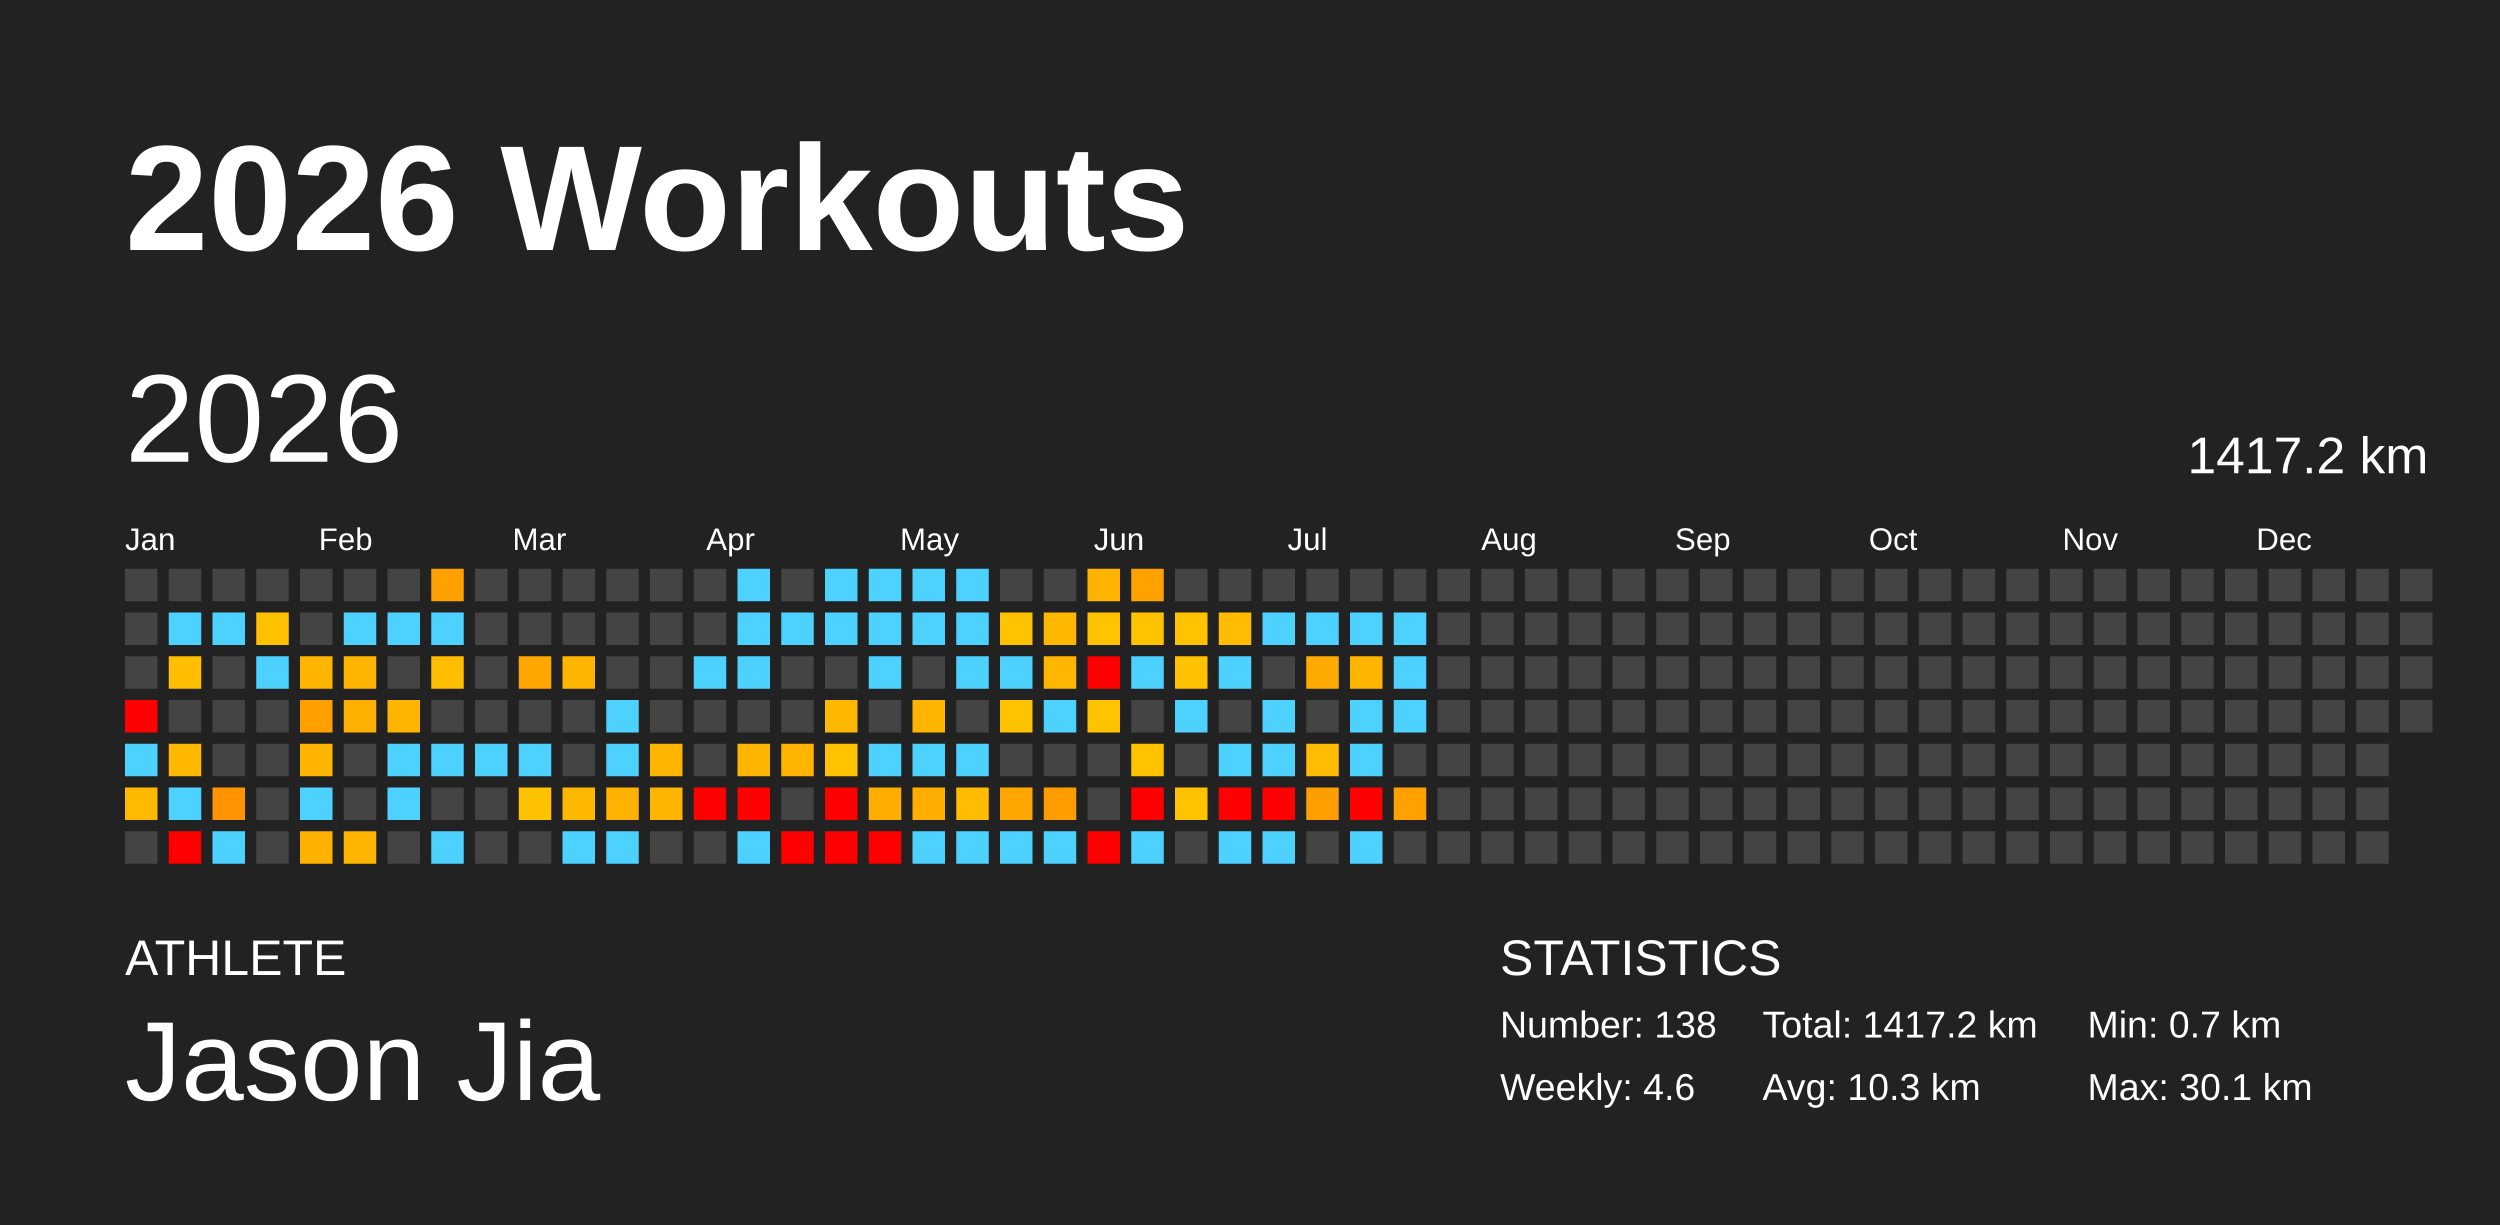
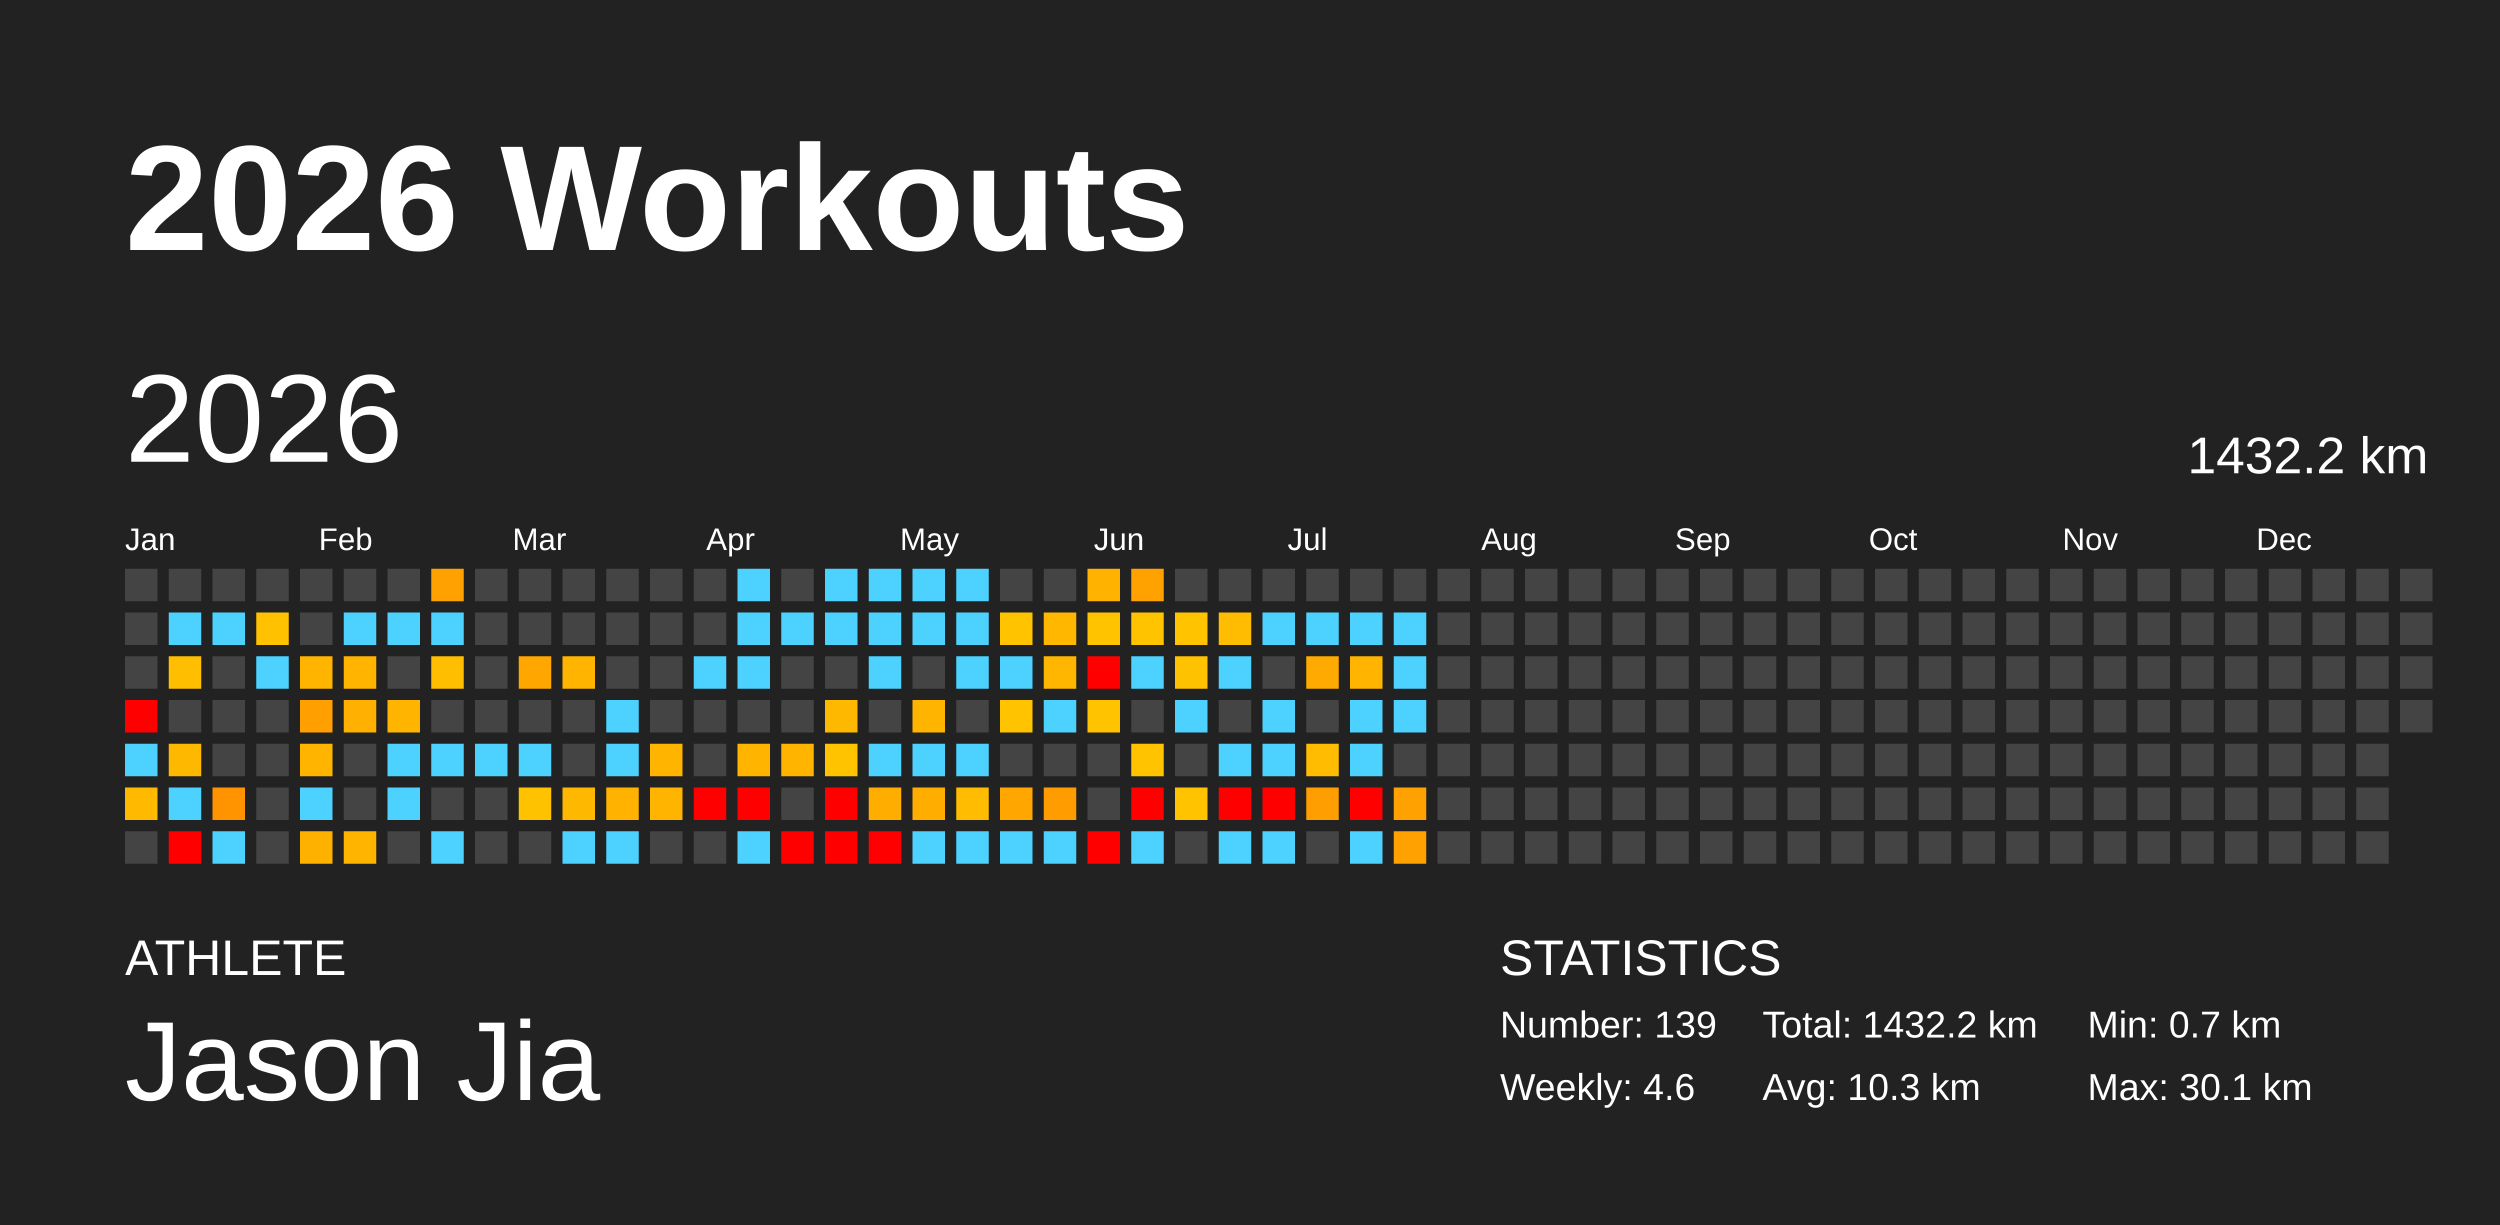
<svg xmlns="http://www.w3.org/2000/svg" baseProfile="full" height="98mm" version="1.1" viewBox="0,0,200,98" width="200mm">
  <defs />
  <rect fill="#222222" height="98" width="200" x="0" y="0" />
  <text fill="#FFFFFF" style="font-size:12px; font-family:Arial; font-weight:bold;" x="10" y="20">2026 Workouts</text>
  <text fill="#FFFFFF" style="font-size:4px; font-family:Arial" x="10" y="78">ATHLETE</text>
  <text fill="#FFFFFF" style="font-size:9px; font-family:Arial" x="10" y="88">Jason Jia</text>
  <text fill="#FFFFFF" style="font-size:4px; font-family:Arial" x="120" y="78">STATISTICS</text>
-   <text fill="#FFFFFF" style="font-size:3px; font-family:Arial" x="120" y="83">Number: 138</text>
+   <text fill="#FFFFFF" style="font-size:3px; font-family:Arial" x="120" y="83">Number: 139</text>
  <text fill="#FFFFFF" style="font-size:3px; font-family:Arial" x="120" y="88">Weekly: 4.6</text>
-   <text fill="#FFFFFF" style="font-size:3px; font-family:Arial" x="141" y="83">Total: 1417.2 km</text>
+   <text fill="#FFFFFF" style="font-size:3px; font-family:Arial" x="141" y="83">Total: 1432.2 km</text>
  <text fill="#FFFFFF" style="font-size:3px; font-family:Arial" x="141" y="88">Avg: 10.3 km</text>
  <text fill="#FFFFFF" style="font-size:3px; font-family:Arial" x="167" y="83">Min: 0.7 km</text>
  <text fill="#FFFFFF" style="font-size:3px; font-family:Arial" x="167" y="88">Max: 30.1 km</text>
  <text dominant-baseline="hanging" fill="#FFFFFF" style="font-size:10.0px; font-family:Arial;" x="10" y="30">2026</text>
-   <text dominant-baseline="hanging" fill="#FFFFFF" style="font-size:4.125px; font-family:Arial;" x="175" y="35">1417.2 km</text>
+   <text dominant-baseline="hanging" fill="#FFFFFF" style="font-size:4.125px; font-family:Arial;" x="175" y="35">1432.2 km</text>
  <text fill="#FFFFFF" style="font-size:2.5px; font-family:Arial" x="10.0" y="44">Jan</text>
  <text fill="#FFFFFF" style="font-size:2.5px; font-family:Arial" x="25.5" y="44">Feb</text>
  <text fill="#FFFFFF" style="font-size:2.5px; font-family:Arial" x="41.0" y="44">Mar</text>
  <text fill="#FFFFFF" style="font-size:2.5px; font-family:Arial" x="56.5" y="44">Apr</text>
  <text fill="#FFFFFF" style="font-size:2.5px; font-family:Arial" x="72.0" y="44">May</text>
  <text fill="#FFFFFF" style="font-size:2.5px; font-family:Arial" x="87.5" y="44">Jun</text>
  <text fill="#FFFFFF" style="font-size:2.5px; font-family:Arial" x="103.0" y="44">Jul</text>
  <text fill="#FFFFFF" style="font-size:2.5px; font-family:Arial" x="118.5" y="44">Aug</text>
  <text fill="#FFFFFF" style="font-size:2.5px; font-family:Arial" x="134.0" y="44">Sep</text>
  <text fill="#FFFFFF" style="font-size:2.5px; font-family:Arial" x="149.5" y="44">Oct</text>
  <text fill="#FFFFFF" style="font-size:2.5px; font-family:Arial" x="165.0" y="44">Nov</text>
  <text fill="#FFFFFF" style="font-size:2.5px; font-family:Arial" x="180.5" y="44">Dec</text>
  <rect fill="#444444" height="2.6" width="2.6" x="10.0" y="45.5" />
  <rect fill="#444444" height="2.6" width="2.6" x="10.0" y="49.0" />
  <rect fill="#444444" height="2.6" width="2.6" x="10.0" y="52.5" />
  <rect fill="red" height="2.6" width="2.6" x="10.0" y="56.0" />
  <rect fill="#4dd2ff" height="2.6" width="2.6" x="10.0" y="59.5" />
  <rect fill="#ffba00" height="2.6" width="2.6" x="10.0" y="63.0" />
  <rect fill="#444444" height="2.6" width="2.6" x="10.0" y="66.5" />
  <rect fill="#444444" height="2.6" width="2.6" x="13.5" y="45.5" />
  <rect fill="#4dd2ff" height="2.6" width="2.6" x="13.5" y="49.0" />
  <rect fill="#ffbf00" height="2.6" width="2.6" x="13.5" y="52.5" />
  <rect fill="#444444" height="2.6" width="2.6" x="13.5" y="56.0" />
  <rect fill="#ffb800" height="2.6" width="2.6" x="13.5" y="59.5" />
  <rect fill="#4dd2ff" height="2.6" width="2.6" x="13.5" y="63.0" />
  <rect fill="red" height="2.6" width="2.6" x="13.5" y="66.5" />
  <rect fill="#444444" height="2.6" width="2.6" x="17.0" y="45.5" />
  <rect fill="#4dd2ff" height="2.6" width="2.6" x="17.0" y="49.0" />
  <rect fill="#444444" height="2.6" width="2.6" x="17.0" y="52.5" />
  <rect fill="#444444" height="2.6" width="2.6" x="17.0" y="56.0" />
  <rect fill="#444444" height="2.6" width="2.6" x="17.0" y="59.5" />
  <rect fill="#ff9400" height="2.6" width="2.6" x="17.0" y="63.0" />
  <rect fill="#4dd2ff" height="2.6" width="2.6" x="17.0" y="66.5" />
  <rect fill="#444444" height="2.6" width="2.6" x="20.5" y="45.5" />
  <rect fill="#ffc100" height="2.6" width="2.6" x="20.5" y="49.0" />
  <rect fill="#4dd2ff" height="2.6" width="2.6" x="20.5" y="52.5" />
  <rect fill="#444444" height="2.6" width="2.6" x="20.5" y="56.0" />
  <rect fill="#444444" height="2.6" width="2.6" x="20.5" y="59.5" />
  <rect fill="#444444" height="2.6" width="2.6" x="20.5" y="63.0" />
  <rect fill="#444444" height="2.6" width="2.6" x="20.5" y="66.5" />
  <rect fill="#444444" height="2.6" width="2.6" x="24.0" y="45.5" />
  <rect fill="#444444" height="2.6" width="2.6" x="24.0" y="49.0" />
  <rect fill="#ffb400" height="2.6" width="2.6" x="24.0" y="52.5" />
  <rect fill="#ffa000" height="2.6" width="2.6" x="24.0" y="56.0" />
  <rect fill="#ffb500" height="2.6" width="2.6" x="24.0" y="59.5" />
  <rect fill="#4dd2ff" height="2.6" width="2.6" x="24.0" y="63.0" />
  <rect fill="#ffb100" height="2.6" width="2.6" x="24.0" y="66.5" />
  <rect fill="#444444" height="2.6" width="2.6" x="27.5" y="45.5" />
  <rect fill="#4dd2ff" height="2.6" width="2.6" x="27.5" y="49.0" />
  <rect fill="#ffb500" height="2.6" width="2.6" x="27.5" y="52.5" />
  <rect fill="#ffb000" height="2.6" width="2.6" x="27.5" y="56.0" />
  <rect fill="#444444" height="2.6" width="2.6" x="27.5" y="59.5" />
  <rect fill="#444444" height="2.6" width="2.6" x="27.5" y="63.0" />
  <rect fill="#ffb500" height="2.6" width="2.6" x="27.5" y="66.5" />
  <rect fill="#444444" height="2.6" width="2.6" x="31.0" y="45.5" />
  <rect fill="#4dd2ff" height="2.6" width="2.6" x="31.0" y="49.0" />
  <rect fill="#444444" height="2.6" width="2.6" x="31.0" y="52.5" />
  <rect fill="#ffb500" height="2.6" width="2.6" x="31.0" y="56.0" />
  <rect fill="#4dd2ff" height="2.6" width="2.6" x="31.0" y="59.5" />
  <rect fill="#4dd2ff" height="2.6" width="2.6" x="31.0" y="63.0" />
  <rect fill="#444444" height="2.6" width="2.6" x="31.0" y="66.5" />
  <rect fill="#ffa100" height="2.6" width="2.6" x="34.5" y="45.5" />
  <rect fill="#4dd2ff" height="2.6" width="2.6" x="34.5" y="49.0" />
  <rect fill="#ffbe00" height="2.6" width="2.6" x="34.5" y="52.5" />
  <rect fill="#444444" height="2.6" width="2.6" x="34.5" y="56.0" />
  <rect fill="#4dd2ff" height="2.6" width="2.6" x="34.5" y="59.5" />
  <rect fill="#444444" height="2.6" width="2.6" x="34.5" y="63.0" />
  <rect fill="#4dd2ff" height="2.6" width="2.6" x="34.5" y="66.5" />
  <rect fill="#444444" height="2.6" width="2.6" x="38.0" y="45.5" />
  <rect fill="#444444" height="2.6" width="2.6" x="38.0" y="49.0" />
  <rect fill="#444444" height="2.6" width="2.6" x="38.0" y="52.5" />
  <rect fill="#444444" height="2.6" width="2.6" x="38.0" y="56.0" />
  <rect fill="#4dd2ff" height="2.6" width="2.6" x="38.0" y="59.5" />
  <rect fill="#444444" height="2.6" width="2.6" x="38.0" y="63.0" />
  <rect fill="#444444" height="2.6" width="2.6" x="38.0" y="66.5" />
  <rect fill="#444444" height="2.6" width="2.6" x="41.5" y="45.5" />
  <rect fill="#444444" height="2.6" width="2.6" x="41.5" y="49.0" />
  <rect fill="#ffa600" height="2.6" width="2.6" x="41.5" y="52.5" />
  <rect fill="#444444" height="2.6" width="2.6" x="41.5" y="56.0" />
  <rect fill="#4dd2ff" height="2.6" width="2.6" x="41.5" y="59.5" />
  <rect fill="#ffc200" height="2.6" width="2.6" x="41.5" y="63.0" />
  <rect fill="#444444" height="2.6" width="2.6" x="41.5" y="66.5" />
  <rect fill="#444444" height="2.6" width="2.6" x="45.0" y="45.5" />
  <rect fill="#444444" height="2.6" width="2.6" x="45.0" y="49.0" />
  <rect fill="#ffb500" height="2.6" width="2.6" x="45.0" y="52.5" />
  <rect fill="#444444" height="2.6" width="2.6" x="45.0" y="56.0" />
  <rect fill="#444444" height="2.6" width="2.6" x="45.0" y="59.5" />
  <rect fill="#ffb800" height="2.6" width="2.6" x="45.0" y="63.0" />
  <rect fill="#4dd2ff" height="2.6" width="2.6" x="45.0" y="66.5" />
  <rect fill="#444444" height="2.6" width="2.6" x="48.5" y="45.5" />
  <rect fill="#444444" height="2.6" width="2.6" x="48.5" y="49.0" />
  <rect fill="#444444" height="2.6" width="2.6" x="48.5" y="52.5" />
  <rect fill="#4dd2ff" height="2.6" width="2.6" x="48.5" y="56.0" />
  <rect fill="#4dd2ff" height="2.6" width="2.6" x="48.5" y="59.5" />
  <rect fill="#ffb200" height="2.6" width="2.6" x="48.5" y="63.0" />
  <rect fill="#4dd2ff" height="2.6" width="2.6" x="48.5" y="66.5" />
  <rect fill="#444444" height="2.6" width="2.6" x="52.0" y="45.5" />
  <rect fill="#444444" height="2.6" width="2.6" x="52.0" y="49.0" />
  <rect fill="#444444" height="2.6" width="2.6" x="52.0" y="52.5" />
  <rect fill="#444444" height="2.6" width="2.6" x="52.0" y="56.0" />
  <rect fill="#ffb400" height="2.6" width="2.6" x="52.0" y="59.5" />
  <rect fill="#ffb400" height="2.6" width="2.6" x="52.0" y="63.0" />
  <rect fill="#444444" height="2.6" width="2.6" x="52.0" y="66.5" />
  <rect fill="#444444" height="2.6" width="2.6" x="55.5" y="45.5" />
  <rect fill="#444444" height="2.6" width="2.6" x="55.5" y="49.0" />
  <rect fill="#4dd2ff" height="2.6" width="2.6" x="55.5" y="52.5" />
  <rect fill="#444444" height="2.6" width="2.6" x="55.5" y="56.0" />
  <rect fill="#444444" height="2.6" width="2.6" x="55.5" y="59.5" />
  <rect fill="red" height="2.6" width="2.6" x="55.5" y="63.0" />
  <rect fill="#444444" height="2.6" width="2.6" x="55.5" y="66.5" />
  <rect fill="#4dd2ff" height="2.6" width="2.6" x="59.0" y="45.5" />
  <rect fill="#4dd2ff" height="2.6" width="2.6" x="59.0" y="49.0" />
  <rect fill="#4dd2ff" height="2.6" width="2.6" x="59.0" y="52.5" />
  <rect fill="#444444" height="2.6" width="2.6" x="59.0" y="56.0" />
  <rect fill="#ffb500" height="2.6" width="2.6" x="59.0" y="59.5" />
  <rect fill="red" height="2.6" width="2.6" x="59.0" y="63.0" />
  <rect fill="#4dd2ff" height="2.6" width="2.6" x="59.0" y="66.5" />
  <rect fill="#444444" height="2.6" width="2.6" x="62.5" y="45.5" />
  <rect fill="#4dd2ff" height="2.6" width="2.6" x="62.5" y="49.0" />
  <rect fill="#444444" height="2.6" width="2.6" x="62.5" y="52.5" />
  <rect fill="#444444" height="2.6" width="2.6" x="62.5" y="56.0" />
  <rect fill="#ffb500" height="2.6" width="2.6" x="62.5" y="59.5" />
  <rect fill="#444444" height="2.6" width="2.6" x="62.5" y="63.0" />
  <rect fill="red" height="2.6" width="2.6" x="62.5" y="66.5" />
  <rect fill="#4dd2ff" height="2.6" width="2.6" x="66.0" y="45.5" />
  <rect fill="#4dd2ff" height="2.6" width="2.6" x="66.0" y="49.0" />
  <rect fill="#444444" height="2.6" width="2.6" x="66.0" y="52.5" />
  <rect fill="#ffb800" height="2.6" width="2.6" x="66.0" y="56.0" />
  <rect fill="#ffc300" height="2.6" width="2.6" x="66.0" y="59.5" />
  <rect fill="red" height="2.6" width="2.6" x="66.0" y="63.0" />
  <rect fill="red" height="2.6" width="2.6" x="66.0" y="66.5" />
  <rect fill="#4dd2ff" height="2.6" width="2.6" x="69.5" y="45.5" />
  <rect fill="#4dd2ff" height="2.6" width="2.6" x="69.5" y="49.0" />
  <rect fill="#4dd2ff" height="2.6" width="2.6" x="69.5" y="52.5" />
  <rect fill="#444444" height="2.6" width="2.6" x="69.5" y="56.0" />
  <rect fill="#4dd2ff" height="2.6" width="2.6" x="69.5" y="59.5" />
  <rect fill="#ffae00" height="2.6" width="2.6" x="69.5" y="63.0" />
  <rect fill="red" height="2.6" width="2.6" x="69.5" y="66.5" />
  <rect fill="#4dd2ff" height="2.6" width="2.6" x="73.0" y="45.5" />
  <rect fill="#4dd2ff" height="2.6" width="2.6" x="73.0" y="49.0" />
  <rect fill="#444444" height="2.6" width="2.6" x="73.0" y="52.5" />
  <rect fill="#ffb500" height="2.6" width="2.6" x="73.0" y="56.0" />
  <rect fill="#4dd2ff" height="2.6" width="2.6" x="73.0" y="59.5" />
  <rect fill="#ffae00" height="2.6" width="2.6" x="73.0" y="63.0" />
  <rect fill="#4dd2ff" height="2.6" width="2.6" x="73.0" y="66.5" />
  <rect fill="#4dd2ff" height="2.6" width="2.6" x="76.5" y="45.5" />
  <rect fill="#4dd2ff" height="2.6" width="2.6" x="76.5" y="49.0" />
  <rect fill="#4dd2ff" height="2.6" width="2.6" x="76.5" y="52.5" />
  <rect fill="#444444" height="2.6" width="2.6" x="76.5" y="56.0" />
  <rect fill="#4dd2ff" height="2.6" width="2.6" x="76.5" y="59.5" />
  <rect fill="#ffbc00" height="2.6" width="2.6" x="76.5" y="63.0" />
  <rect fill="#4dd2ff" height="2.6" width="2.6" x="76.5" y="66.5" />
  <rect fill="#444444" height="2.6" width="2.6" x="80.0" y="45.5" />
  <rect fill="#ffc300" height="2.6" width="2.6" x="80.0" y="49.0" />
  <rect fill="#4dd2ff" height="2.6" width="2.6" x="80.0" y="52.5" />
  <rect fill="#ffc300" height="2.6" width="2.6" x="80.0" y="56.0" />
  <rect fill="#444444" height="2.6" width="2.6" x="80.0" y="59.5" />
  <rect fill="#ffa700" height="2.6" width="2.6" x="80.0" y="63.0" />
  <rect fill="#4dd2ff" height="2.6" width="2.6" x="80.0" y="66.5" />
  <rect fill="#444444" height="2.6" width="2.6" x="83.5" y="45.5" />
  <rect fill="#ffb700" height="2.6" width="2.6" x="83.5" y="49.0" />
  <rect fill="#ffb600" height="2.6" width="2.6" x="83.5" y="52.5" />
  <rect fill="#4dd2ff" height="2.6" width="2.6" x="83.5" y="56.0" />
  <rect fill="#444444" height="2.6" width="2.6" x="83.5" y="59.5" />
  <rect fill="#ff9d00" height="2.6" width="2.6" x="83.5" y="63.0" />
  <rect fill="#4dd2ff" height="2.6" width="2.6" x="83.5" y="66.5" />
  <rect fill="#ffb200" height="2.6" width="2.6" x="87.0" y="45.5" />
  <rect fill="#ffc300" height="2.6" width="2.6" x="87.0" y="49.0" />
  <rect fill="red" height="2.6" width="2.6" x="87.0" y="52.5" />
  <rect fill="#ffc300" height="2.6" width="2.6" x="87.0" y="56.0" />
  <rect fill="#444444" height="2.6" width="2.6" x="87.0" y="59.5" />
  <rect fill="#444444" height="2.6" width="2.6" x="87.0" y="63.0" />
  <rect fill="red" height="2.6" width="2.6" x="87.0" y="66.5" />
  <rect fill="#ffa200" height="2.6" width="2.6" x="90.5" y="45.5" />
  <rect fill="#ffc300" height="2.6" width="2.6" x="90.5" y="49.0" />
  <rect fill="#4dd2ff" height="2.6" width="2.6" x="90.5" y="52.5" />
  <rect fill="#444444" height="2.6" width="2.6" x="90.5" y="56.0" />
  <rect fill="#ffc300" height="2.6" width="2.6" x="90.5" y="59.5" />
  <rect fill="red" height="2.6" width="2.6" x="90.5" y="63.0" />
  <rect fill="#4dd2ff" height="2.6" width="2.6" x="90.5" y="66.5" />
  <rect fill="#444444" height="2.6" width="2.6" x="94.0" y="45.5" />
  <rect fill="#ffc300" height="2.6" width="2.6" x="94.0" y="49.0" />
  <rect fill="#ffc200" height="2.6" width="2.6" x="94.0" y="52.5" />
  <rect fill="#4dd2ff" height="2.6" width="2.6" x="94.0" y="56.0" />
  <rect fill="#444444" height="2.6" width="2.6" x="94.0" y="59.5" />
  <rect fill="#ffc300" height="2.6" width="2.6" x="94.0" y="63.0" />
  <rect fill="#444444" height="2.6" width="2.6" x="94.0" y="66.5" />
  <rect fill="#444444" height="2.6" width="2.6" x="97.5" y="45.5" />
  <rect fill="#ffbc00" height="2.6" width="2.6" x="97.5" y="49.0" />
  <rect fill="#4dd2ff" height="2.6" width="2.6" x="97.5" y="52.5" />
  <rect fill="#444444" height="2.6" width="2.6" x="97.5" y="56.0" />
  <rect fill="#4dd2ff" height="2.6" width="2.6" x="97.5" y="59.5" />
  <rect fill="red" height="2.6" width="2.6" x="97.5" y="63.0" />
  <rect fill="#4dd2ff" height="2.6" width="2.6" x="97.5" y="66.5" />
  <rect fill="#444444" height="2.6" width="2.6" x="101.0" y="45.5" />
  <rect fill="#4dd2ff" height="2.6" width="2.6" x="101.0" y="49.0" />
  <rect fill="#444444" height="2.6" width="2.6" x="101.0" y="52.5" />
  <rect fill="#4dd2ff" height="2.6" width="2.6" x="101.0" y="56.0" />
  <rect fill="#4dd2ff" height="2.6" width="2.6" x="101.0" y="59.5" />
  <rect fill="red" height="2.6" width="2.6" x="101.0" y="63.0" />
  <rect fill="#4dd2ff" height="2.6" width="2.6" x="101.0" y="66.5" />
  <rect fill="#444444" height="2.6" width="2.6" x="104.5" y="45.5" />
  <rect fill="#4dd2ff" height="2.6" width="2.6" x="104.5" y="49.0" />
  <rect fill="#ffaa00" height="2.6" width="2.6" x="104.5" y="52.5" />
  <rect fill="#444444" height="2.6" width="2.6" x="104.5" y="56.0" />
  <rect fill="#ffbc00" height="2.6" width="2.6" x="104.5" y="59.5" />
  <rect fill="#ff9e00" height="2.6" width="2.6" x="104.5" y="63.0" />
  <rect fill="#444444" height="2.6" width="2.6" x="104.5" y="66.5" />
  <rect fill="#444444" height="2.6" width="2.6" x="108.0" y="45.5" />
  <rect fill="#4dd2ff" height="2.6" width="2.6" x="108.0" y="49.0" />
  <rect fill="#ffb500" height="2.6" width="2.6" x="108.0" y="52.5" />
  <rect fill="#4dd2ff" height="2.6" width="2.6" x="108.0" y="56.0" />
  <rect fill="#4dd2ff" height="2.6" width="2.6" x="108.0" y="59.5" />
  <rect fill="red" height="2.6" width="2.6" x="108.0" y="63.0" />
  <rect fill="#4dd2ff" height="2.6" width="2.6" x="108.0" y="66.5" />
  <rect fill="#444444" height="2.6" width="2.6" x="111.5" y="45.5" />
  <rect fill="#4dd2ff" height="2.6" width="2.6" x="111.5" y="49.0" />
  <rect fill="#4dd2ff" height="2.6" width="2.6" x="111.5" y="52.5" />
  <rect fill="#4dd2ff" height="2.6" width="2.6" x="111.5" y="56.0" />
  <rect fill="#444444" height="2.6" width="2.6" x="111.5" y="59.5" />
  <rect fill="#ffa100" height="2.6" width="2.6" x="111.5" y="63.0" />
-   <rect fill="#444444" height="2.6" width="2.6" x="111.5" y="66.5" />
+   <rect fill="#ffa100" height="2.6" width="2.6" x="111.5" y="66.5" />
  <rect fill="#444444" height="2.6" width="2.6" x="115.0" y="45.5" />
  <rect fill="#444444" height="2.6" width="2.6" x="115.0" y="49.0" />
  <rect fill="#444444" height="2.6" width="2.6" x="115.0" y="52.5" />
  <rect fill="#444444" height="2.6" width="2.6" x="115.0" y="56.0" />
  <rect fill="#444444" height="2.6" width="2.6" x="115.0" y="59.5" />
  <rect fill="#444444" height="2.6" width="2.6" x="115.0" y="63.0" />
  <rect fill="#444444" height="2.6" width="2.6" x="115.0" y="66.5" />
  <rect fill="#444444" height="2.6" width="2.6" x="118.5" y="45.5" />
  <rect fill="#444444" height="2.6" width="2.6" x="118.5" y="49.0" />
  <rect fill="#444444" height="2.6" width="2.6" x="118.5" y="52.5" />
  <rect fill="#444444" height="2.6" width="2.6" x="118.5" y="56.0" />
  <rect fill="#444444" height="2.6" width="2.6" x="118.5" y="59.5" />
  <rect fill="#444444" height="2.6" width="2.6" x="118.5" y="63.0" />
  <rect fill="#444444" height="2.6" width="2.6" x="118.5" y="66.5" />
  <rect fill="#444444" height="2.6" width="2.6" x="122.0" y="45.5" />
  <rect fill="#444444" height="2.6" width="2.6" x="122.0" y="49.0" />
  <rect fill="#444444" height="2.6" width="2.6" x="122.0" y="52.5" />
  <rect fill="#444444" height="2.6" width="2.6" x="122.0" y="56.0" />
  <rect fill="#444444" height="2.6" width="2.6" x="122.0" y="59.5" />
  <rect fill="#444444" height="2.6" width="2.6" x="122.0" y="63.0" />
  <rect fill="#444444" height="2.6" width="2.6" x="122.0" y="66.5" />
  <rect fill="#444444" height="2.6" width="2.6" x="125.5" y="45.5" />
  <rect fill="#444444" height="2.6" width="2.6" x="125.5" y="49.0" />
  <rect fill="#444444" height="2.6" width="2.6" x="125.5" y="52.5" />
  <rect fill="#444444" height="2.6" width="2.6" x="125.5" y="56.0" />
  <rect fill="#444444" height="2.6" width="2.6" x="125.5" y="59.5" />
  <rect fill="#444444" height="2.6" width="2.6" x="125.5" y="63.0" />
  <rect fill="#444444" height="2.6" width="2.6" x="125.5" y="66.5" />
  <rect fill="#444444" height="2.6" width="2.6" x="129.0" y="45.5" />
  <rect fill="#444444" height="2.6" width="2.6" x="129.0" y="49.0" />
  <rect fill="#444444" height="2.6" width="2.6" x="129.0" y="52.5" />
  <rect fill="#444444" height="2.6" width="2.6" x="129.0" y="56.0" />
  <rect fill="#444444" height="2.6" width="2.6" x="129.0" y="59.5" />
  <rect fill="#444444" height="2.6" width="2.6" x="129.0" y="63.0" />
  <rect fill="#444444" height="2.6" width="2.6" x="129.0" y="66.5" />
  <rect fill="#444444" height="2.6" width="2.6" x="132.5" y="45.5" />
  <rect fill="#444444" height="2.6" width="2.6" x="132.5" y="49.0" />
  <rect fill="#444444" height="2.6" width="2.6" x="132.5" y="52.5" />
  <rect fill="#444444" height="2.6" width="2.6" x="132.5" y="56.0" />
  <rect fill="#444444" height="2.6" width="2.6" x="132.5" y="59.5" />
  <rect fill="#444444" height="2.6" width="2.6" x="132.5" y="63.0" />
  <rect fill="#444444" height="2.6" width="2.6" x="132.5" y="66.5" />
  <rect fill="#444444" height="2.6" width="2.6" x="136.0" y="45.5" />
  <rect fill="#444444" height="2.6" width="2.6" x="136.0" y="49.0" />
  <rect fill="#444444" height="2.6" width="2.6" x="136.0" y="52.5" />
  <rect fill="#444444" height="2.6" width="2.6" x="136.0" y="56.0" />
  <rect fill="#444444" height="2.6" width="2.6" x="136.0" y="59.5" />
  <rect fill="#444444" height="2.6" width="2.6" x="136.0" y="63.0" />
  <rect fill="#444444" height="2.6" width="2.6" x="136.0" y="66.5" />
  <rect fill="#444444" height="2.6" width="2.6" x="139.5" y="45.5" />
  <rect fill="#444444" height="2.6" width="2.6" x="139.5" y="49.0" />
  <rect fill="#444444" height="2.6" width="2.6" x="139.5" y="52.5" />
  <rect fill="#444444" height="2.6" width="2.6" x="139.5" y="56.0" />
  <rect fill="#444444" height="2.6" width="2.6" x="139.5" y="59.5" />
  <rect fill="#444444" height="2.6" width="2.6" x="139.5" y="63.0" />
  <rect fill="#444444" height="2.6" width="2.6" x="139.5" y="66.5" />
  <rect fill="#444444" height="2.6" width="2.6" x="143.0" y="45.5" />
  <rect fill="#444444" height="2.6" width="2.6" x="143.0" y="49.0" />
  <rect fill="#444444" height="2.6" width="2.6" x="143.0" y="52.5" />
  <rect fill="#444444" height="2.6" width="2.6" x="143.0" y="56.0" />
  <rect fill="#444444" height="2.6" width="2.6" x="143.0" y="59.5" />
  <rect fill="#444444" height="2.6" width="2.6" x="143.0" y="63.0" />
  <rect fill="#444444" height="2.6" width="2.6" x="143.0" y="66.5" />
  <rect fill="#444444" height="2.6" width="2.6" x="146.5" y="45.5" />
  <rect fill="#444444" height="2.6" width="2.6" x="146.5" y="49.0" />
  <rect fill="#444444" height="2.6" width="2.6" x="146.5" y="52.5" />
  <rect fill="#444444" height="2.6" width="2.6" x="146.5" y="56.0" />
  <rect fill="#444444" height="2.6" width="2.6" x="146.5" y="59.5" />
  <rect fill="#444444" height="2.6" width="2.6" x="146.5" y="63.0" />
  <rect fill="#444444" height="2.6" width="2.6" x="146.5" y="66.5" />
  <rect fill="#444444" height="2.6" width="2.6" x="150.0" y="45.5" />
  <rect fill="#444444" height="2.6" width="2.6" x="150.0" y="49.0" />
  <rect fill="#444444" height="2.6" width="2.6" x="150.0" y="52.5" />
  <rect fill="#444444" height="2.6" width="2.6" x="150.0" y="56.0" />
  <rect fill="#444444" height="2.6" width="2.6" x="150.0" y="59.5" />
  <rect fill="#444444" height="2.6" width="2.6" x="150.0" y="63.0" />
  <rect fill="#444444" height="2.6" width="2.6" x="150.0" y="66.5" />
  <rect fill="#444444" height="2.6" width="2.6" x="153.5" y="45.5" />
  <rect fill="#444444" height="2.6" width="2.6" x="153.5" y="49.0" />
  <rect fill="#444444" height="2.6" width="2.6" x="153.5" y="52.5" />
  <rect fill="#444444" height="2.6" width="2.6" x="153.5" y="56.0" />
  <rect fill="#444444" height="2.6" width="2.6" x="153.5" y="59.5" />
  <rect fill="#444444" height="2.6" width="2.6" x="153.5" y="63.0" />
  <rect fill="#444444" height="2.6" width="2.6" x="153.5" y="66.5" />
  <rect fill="#444444" height="2.6" width="2.6" x="157.0" y="45.5" />
  <rect fill="#444444" height="2.6" width="2.6" x="157.0" y="49.0" />
  <rect fill="#444444" height="2.6" width="2.6" x="157.0" y="52.5" />
  <rect fill="#444444" height="2.6" width="2.6" x="157.0" y="56.0" />
  <rect fill="#444444" height="2.6" width="2.6" x="157.0" y="59.5" />
  <rect fill="#444444" height="2.6" width="2.6" x="157.0" y="63.0" />
  <rect fill="#444444" height="2.6" width="2.6" x="157.0" y="66.5" />
  <rect fill="#444444" height="2.6" width="2.6" x="160.5" y="45.5" />
  <rect fill="#444444" height="2.6" width="2.6" x="160.5" y="49.0" />
  <rect fill="#444444" height="2.6" width="2.6" x="160.5" y="52.5" />
  <rect fill="#444444" height="2.6" width="2.6" x="160.5" y="56.0" />
  <rect fill="#444444" height="2.6" width="2.6" x="160.5" y="59.5" />
  <rect fill="#444444" height="2.6" width="2.6" x="160.5" y="63.0" />
  <rect fill="#444444" height="2.6" width="2.6" x="160.5" y="66.5" />
  <rect fill="#444444" height="2.6" width="2.6" x="164.0" y="45.5" />
  <rect fill="#444444" height="2.6" width="2.6" x="164.0" y="49.0" />
  <rect fill="#444444" height="2.6" width="2.6" x="164.0" y="52.5" />
  <rect fill="#444444" height="2.6" width="2.6" x="164.0" y="56.0" />
  <rect fill="#444444" height="2.6" width="2.6" x="164.0" y="59.5" />
  <rect fill="#444444" height="2.6" width="2.6" x="164.0" y="63.0" />
  <rect fill="#444444" height="2.6" width="2.6" x="164.0" y="66.5" />
  <rect fill="#444444" height="2.6" width="2.6" x="167.5" y="45.5" />
  <rect fill="#444444" height="2.6" width="2.6" x="167.5" y="49.0" />
  <rect fill="#444444" height="2.6" width="2.6" x="167.5" y="52.5" />
  <rect fill="#444444" height="2.6" width="2.6" x="167.5" y="56.0" />
  <rect fill="#444444" height="2.6" width="2.6" x="167.5" y="59.5" />
  <rect fill="#444444" height="2.6" width="2.6" x="167.5" y="63.0" />
  <rect fill="#444444" height="2.6" width="2.6" x="167.5" y="66.5" />
  <rect fill="#444444" height="2.6" width="2.6" x="171.0" y="45.5" />
  <rect fill="#444444" height="2.6" width="2.6" x="171.0" y="49.0" />
  <rect fill="#444444" height="2.6" width="2.6" x="171.0" y="52.5" />
  <rect fill="#444444" height="2.6" width="2.6" x="171.0" y="56.0" />
  <rect fill="#444444" height="2.6" width="2.6" x="171.0" y="59.5" />
  <rect fill="#444444" height="2.6" width="2.6" x="171.0" y="63.0" />
  <rect fill="#444444" height="2.6" width="2.6" x="171.0" y="66.5" />
  <rect fill="#444444" height="2.6" width="2.6" x="174.5" y="45.5" />
  <rect fill="#444444" height="2.6" width="2.6" x="174.5" y="49.0" />
  <rect fill="#444444" height="2.6" width="2.6" x="174.5" y="52.5" />
  <rect fill="#444444" height="2.6" width="2.6" x="174.5" y="56.0" />
  <rect fill="#444444" height="2.6" width="2.6" x="174.5" y="59.5" />
  <rect fill="#444444" height="2.6" width="2.6" x="174.5" y="63.0" />
  <rect fill="#444444" height="2.6" width="2.6" x="174.5" y="66.5" />
  <rect fill="#444444" height="2.6" width="2.6" x="178.0" y="45.5" />
  <rect fill="#444444" height="2.6" width="2.6" x="178.0" y="49.0" />
  <rect fill="#444444" height="2.6" width="2.6" x="178.0" y="52.5" />
  <rect fill="#444444" height="2.6" width="2.6" x="178.0" y="56.0" />
  <rect fill="#444444" height="2.6" width="2.6" x="178.0" y="59.5" />
  <rect fill="#444444" height="2.6" width="2.6" x="178.0" y="63.0" />
  <rect fill="#444444" height="2.6" width="2.6" x="178.0" y="66.5" />
  <rect fill="#444444" height="2.6" width="2.6" x="181.5" y="45.5" />
  <rect fill="#444444" height="2.6" width="2.6" x="181.5" y="49.0" />
  <rect fill="#444444" height="2.6" width="2.6" x="181.5" y="52.5" />
  <rect fill="#444444" height="2.6" width="2.6" x="181.5" y="56.0" />
  <rect fill="#444444" height="2.6" width="2.6" x="181.5" y="59.5" />
  <rect fill="#444444" height="2.6" width="2.6" x="181.5" y="63.0" />
  <rect fill="#444444" height="2.6" width="2.6" x="181.5" y="66.5" />
  <rect fill="#444444" height="2.6" width="2.6" x="185.0" y="45.5" />
  <rect fill="#444444" height="2.6" width="2.6" x="185.0" y="49.0" />
  <rect fill="#444444" height="2.6" width="2.6" x="185.0" y="52.5" />
  <rect fill="#444444" height="2.6" width="2.6" x="185.0" y="56.0" />
  <rect fill="#444444" height="2.6" width="2.6" x="185.0" y="59.5" />
  <rect fill="#444444" height="2.6" width="2.6" x="185.0" y="63.0" />
  <rect fill="#444444" height="2.6" width="2.6" x="185.0" y="66.5" />
  <rect fill="#444444" height="2.6" width="2.6" x="188.5" y="45.5" />
  <rect fill="#444444" height="2.6" width="2.6" x="188.5" y="49.0" />
  <rect fill="#444444" height="2.6" width="2.6" x="188.5" y="52.5" />
  <rect fill="#444444" height="2.6" width="2.6" x="188.5" y="56.0" />
  <rect fill="#444444" height="2.6" width="2.6" x="188.5" y="59.5" />
  <rect fill="#444444" height="2.6" width="2.6" x="188.5" y="63.0" />
  <rect fill="#444444" height="2.6" width="2.6" x="188.5" y="66.5" />
  <rect fill="#444444" height="2.6" width="2.6" x="192.0" y="45.5" />
  <rect fill="#444444" height="2.6" width="2.6" x="192.0" y="49.0" />
  <rect fill="#444444" height="2.6" width="2.6" x="192.0" y="52.5" />
  <rect fill="#444444" height="2.6" width="2.6" x="192.0" y="56.0" />
</svg>
